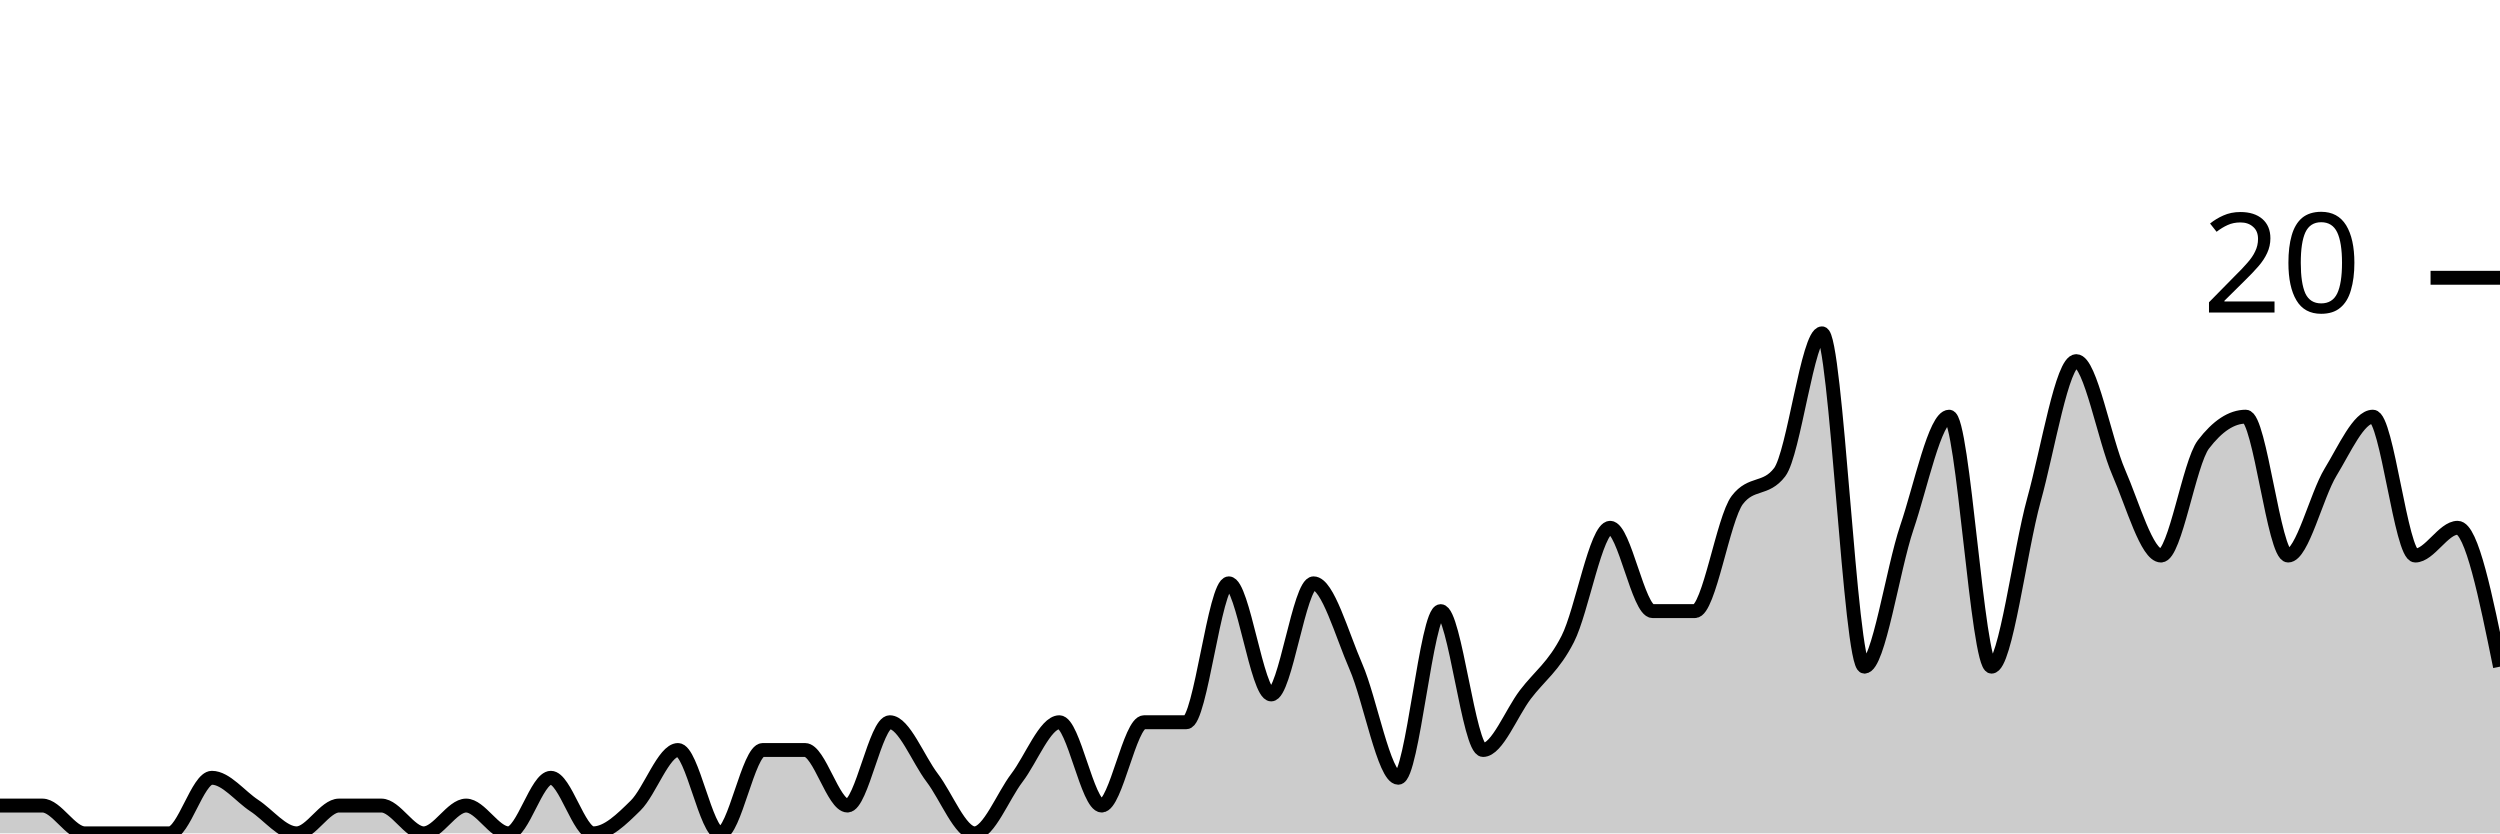
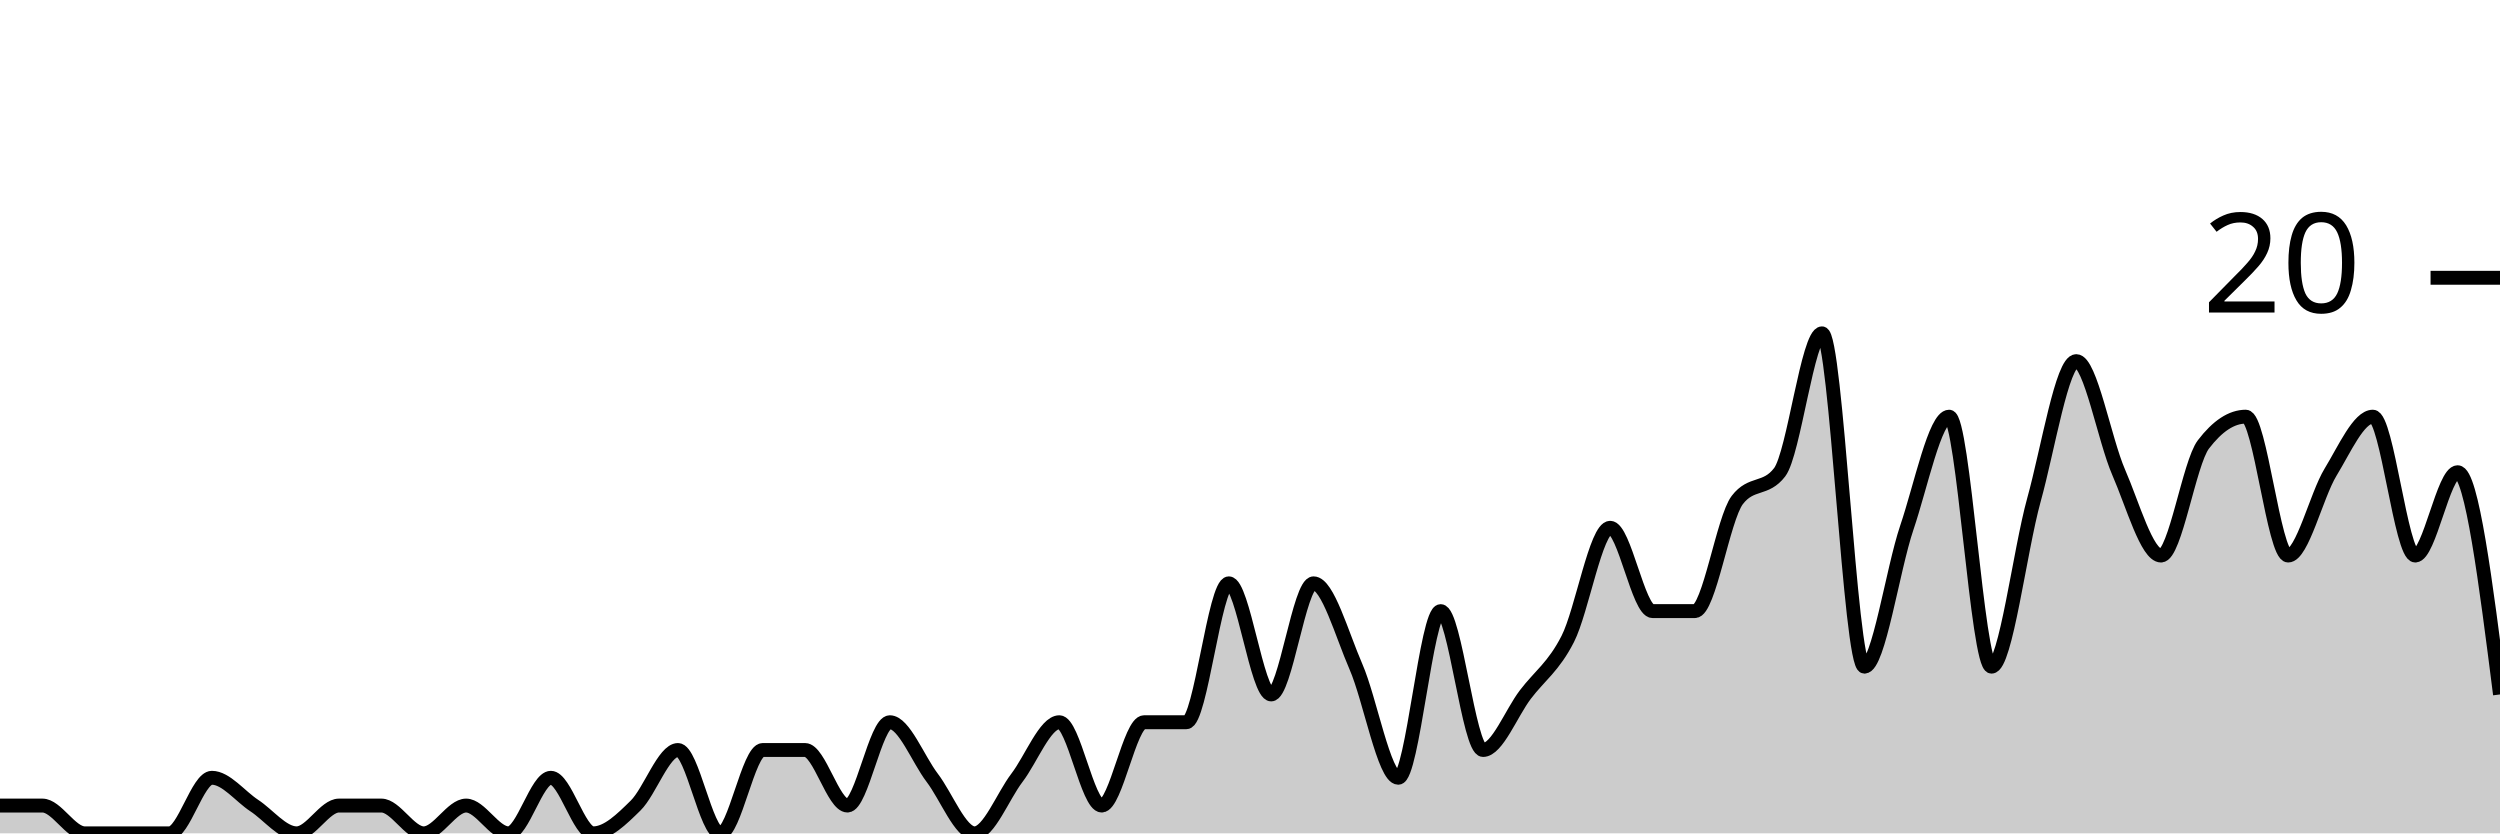
<svg xmlns="http://www.w3.org/2000/svg" viewBox="0 0 180 60">
  <g transform="translate(0,20)">
-     <path class="area" fill="rgba(0, 0, 0, 0.2)" d="M0,38C1.017,38,2.034,38,3.051,38C4.068,38,5.085,40,6.102,40C7.119,40,8.136,40,9.153,40C10.169,40,11.186,40,12.203,40C13.22,40,14.237,36,15.254,36C16.271,36,17.288,37.333,18.305,38C19.322,38.667,20.339,40,21.356,40C22.373,40,23.39,38,24.407,38C25.424,38,26.441,38,27.458,38C28.475,38,29.492,40,30.508,40C31.525,40,32.542,38,33.559,38C34.576,38,35.593,40,36.61,40C37.627,40,38.644,36,39.661,36C40.678,36,41.695,40,42.712,40C43.729,40,44.746,39,45.763,38C46.78,37,47.797,34,48.814,34C49.831,34,50.847,40,51.864,40C52.881,40,53.898,34,54.915,34C55.932,34,56.949,34,57.966,34C58.983,34,60,38,61.017,38C62.034,38,63.051,32,64.068,32C65.085,32,66.102,34.667,67.119,36C68.136,37.333,69.153,40,70.169,40C71.186,40,72.203,37.333,73.22,36C74.237,34.667,75.254,32,76.271,32C77.288,32,78.305,38,79.322,38C80.339,38,81.356,32,82.373,32C83.39,32,84.407,32,85.424,32C86.441,32,87.458,22,88.475,22C89.492,22,90.508,30,91.525,30C92.542,30,93.559,22,94.576,22C95.593,22,96.61,25.667,97.627,28C98.644,30.333,99.661,36,100.678,36C101.695,36,102.712,24,103.729,24C104.746,24,105.763,34,106.78,34C107.797,34,108.814,31.333,109.831,30C110.847,28.667,111.864,28,112.881,26C113.898,24,114.915,18,115.932,18C116.949,18,117.966,24,118.983,24C120,24,121.017,24,122.034,24C123.051,24,124.068,17.333,125.085,16C126.102,14.667,127.119,15.333,128.136,14C129.153,12.667,130.169,4,131.186,4C132.203,4,133.22,28,134.237,28C135.254,28,136.271,21,137.288,18C138.305,15,139.322,10,140.339,10C141.356,10,142.373,28,143.39,28C144.407,28,145.424,19.667,146.441,16C147.458,12.333,148.475,6,149.492,6C150.508,6,151.525,11.667,152.542,14C153.559,16.333,154.576,20,155.593,20C156.61,20,157.627,13.333,158.644,12C159.661,10.667,160.678,10,161.695,10C162.712,10,163.729,20,164.746,20C165.763,20,166.78,15.667,167.797,14C168.814,12.333,169.831,10,170.847,10C171.864,10,172.881,20,173.898,20C174.915,20,175.932,18,176.949,18C177.966,18,178.983,23,180,28L180,40C178.983,40,177.966,40,176.949,40C175.932,40,174.915,40,173.898,40C172.881,40,171.864,40,170.847,40C169.831,40,168.814,40,167.797,40C166.78,40,165.763,40,164.746,40C163.729,40,162.712,40,161.695,40C160.678,40,159.661,40,158.644,40C157.627,40,156.61,40,155.593,40C154.576,40,153.559,40,152.542,40C151.525,40,150.508,40,149.492,40C148.475,40,147.458,40,146.441,40C145.424,40,144.407,40,143.39,40C142.373,40,141.356,40,140.339,40C139.322,40,138.305,40,137.288,40C136.271,40,135.254,40,134.237,40C133.22,40,132.203,40,131.186,40C130.169,40,129.153,40,128.136,40C127.119,40,126.102,40,125.085,40C124.068,40,123.051,40,122.034,40C121.017,40,120,40,118.983,40C117.966,40,116.949,40,115.932,40C114.915,40,113.898,40,112.881,40C111.864,40,110.847,40,109.831,40C108.814,40,107.797,40,106.78,40C105.763,40,104.746,40,103.729,40C102.712,40,101.695,40,100.678,40C99.661,40,98.644,40,97.627,40C96.61,40,95.593,40,94.576,40C93.559,40,92.542,40,91.525,40C90.508,40,89.492,40,88.475,40C87.458,40,86.441,40,85.424,40C84.407,40,83.39,40,82.373,40C81.356,40,80.339,40,79.322,40C78.305,40,77.288,40,76.271,40C75.254,40,74.237,40,73.22,40C72.203,40,71.186,40,70.169,40C69.153,40,68.136,40,67.119,40C66.102,40,65.085,40,64.068,40C63.051,40,62.034,40,61.017,40C60,40,58.983,40,57.966,40C56.949,40,55.932,40,54.915,40C53.898,40,52.881,40,51.864,40C50.847,40,49.831,40,48.814,40C47.797,40,46.78,40,45.763,40C44.746,40,43.729,40,42.712,40C41.695,40,40.678,40,39.661,40C38.644,40,37.627,40,36.61,40C35.593,40,34.576,40,33.559,40C32.542,40,31.525,40,30.508,40C29.492,40,28.475,40,27.458,40C26.441,40,25.424,40,24.407,40C23.39,40,22.373,40,21.356,40C20.339,40,19.322,40,18.305,40C17.288,40,16.271,40,15.254,40C14.237,40,13.22,40,12.203,40C11.186,40,10.169,40,9.153,40C8.136,40,7.119,40,6.102,40C5.085,40,4.068,40,3.051,40C2.034,40,1.017,40,0,40Z" />
-     <path class="line" stroke="black" fill="none" d="M0,38C1.017,38,2.034,38,3.051,38C4.068,38,5.085,40,6.102,40C7.119,40,8.136,40,9.153,40C10.169,40,11.186,40,12.203,40C13.22,40,14.237,36,15.254,36C16.271,36,17.288,37.333,18.305,38C19.322,38.667,20.339,40,21.356,40C22.373,40,23.39,38,24.407,38C25.424,38,26.441,38,27.458,38C28.475,38,29.492,40,30.508,40C31.525,40,32.542,38,33.559,38C34.576,38,35.593,40,36.61,40C37.627,40,38.644,36,39.661,36C40.678,36,41.695,40,42.712,40C43.729,40,44.746,39,45.763,38C46.78,37,47.797,34,48.814,34C49.831,34,50.847,40,51.864,40C52.881,40,53.898,34,54.915,34C55.932,34,56.949,34,57.966,34C58.983,34,60,38,61.017,38C62.034,38,63.051,32,64.068,32C65.085,32,66.102,34.667,67.119,36C68.136,37.333,69.153,40,70.169,40C71.186,40,72.203,37.333,73.22,36C74.237,34.667,75.254,32,76.271,32C77.288,32,78.305,38,79.322,38C80.339,38,81.356,32,82.373,32C83.39,32,84.407,32,85.424,32C86.441,32,87.458,22,88.475,22C89.492,22,90.508,30,91.525,30C92.542,30,93.559,22,94.576,22C95.593,22,96.61,25.667,97.627,28C98.644,30.333,99.661,36,100.678,36C101.695,36,102.712,24,103.729,24C104.746,24,105.763,34,106.78,34C107.797,34,108.814,31.333,109.831,30C110.847,28.667,111.864,28,112.881,26C113.898,24,114.915,18,115.932,18C116.949,18,117.966,24,118.983,24C120,24,121.017,24,122.034,24C123.051,24,124.068,17.333,125.085,16C126.102,14.667,127.119,15.333,128.136,14C129.153,12.667,130.169,4,131.186,4C132.203,4,133.22,28,134.237,28C135.254,28,136.271,21,137.288,18C138.305,15,139.322,10,140.339,10C141.356,10,142.373,28,143.39,28C144.407,28,145.424,19.667,146.441,16C147.458,12.333,148.475,6,149.492,6C150.508,6,151.525,11.667,152.542,14C153.559,16.333,154.576,20,155.593,20C156.61,20,157.627,13.333,158.644,12C159.661,10.667,160.678,10,161.695,10C162.712,10,163.729,20,164.746,20C165.763,20,166.78,15.667,167.797,14C168.814,12.333,169.831,10,170.847,10C171.864,10,172.881,20,173.898,20C174.915,20,175.932,18,176.949,18C177.966,18,178.983,23,180,28" />
+     <path class="area" fill="rgba(0, 0, 0, 0.2)" d="M0,38C1.017,38,2.034,38,3.051,38C4.068,38,5.085,40,6.102,40C7.119,40,8.136,40,9.153,40C10.169,40,11.186,40,12.203,40C13.22,40,14.237,36,15.254,36C16.271,36,17.288,37.333,18.305,38C19.322,38.667,20.339,40,21.356,40C22.373,40,23.39,38,24.407,38C25.424,38,26.441,38,27.458,38C28.475,38,29.492,40,30.508,40C31.525,40,32.542,38,33.559,38C34.576,38,35.593,40,36.61,40C37.627,40,38.644,36,39.661,36C40.678,36,41.695,40,42.712,40C43.729,40,44.746,39,45.763,38C46.78,37,47.797,34,48.814,34C49.831,34,50.847,40,51.864,40C52.881,40,53.898,34,54.915,34C55.932,34,56.949,34,57.966,34C58.983,34,60,38,61.017,38C62.034,38,63.051,32,64.068,32C65.085,32,66.102,34.667,67.119,36C68.136,37.333,69.153,40,70.169,40C71.186,40,72.203,37.333,73.22,36C74.237,34.667,75.254,32,76.271,32C77.288,32,78.305,38,79.322,38C80.339,38,81.356,32,82.373,32C83.39,32,84.407,32,85.424,32C86.441,32,87.458,22,88.475,22C89.492,22,90.508,30,91.525,30C92.542,30,93.559,22,94.576,22C95.593,22,96.61,25.667,97.627,28C98.644,30.333,99.661,36,100.678,36C101.695,36,102.712,24,103.729,24C104.746,24,105.763,34,106.78,34C107.797,34,108.814,31.333,109.831,30C110.847,28.667,111.864,28,112.881,26C113.898,24,114.915,18,115.932,18C116.949,18,117.966,24,118.983,24C120,24,121.017,24,122.034,24C123.051,24,124.068,17.333,125.085,16C126.102,14.667,127.119,15.333,128.136,14C129.153,12.667,130.169,4,131.186,4C132.203,4,133.22,28,134.237,28C135.254,28,136.271,21,137.288,18C138.305,15,139.322,10,140.339,10C141.356,10,142.373,28,143.39,28C144.407,28,145.424,19.667,146.441,16C147.458,12.333,148.475,6,149.492,6C150.508,6,151.525,11.667,152.542,14C153.559,16.333,154.576,20,155.593,20C156.61,20,157.627,13.333,158.644,12C159.661,10.667,160.678,10,161.695,10C162.712,10,163.729,20,164.746,20C165.763,20,166.78,15.667,167.797,14C168.814,12.333,169.831,10,170.847,10C171.864,10,172.881,20,173.898,20C174.915,20,175.932,14,176.949,14C177.966,14,178.983,22,180,30L180,40C178.983,40,177.966,40,176.949,40C175.932,40,174.915,40,173.898,40C172.881,40,171.864,40,170.847,40C169.831,40,168.814,40,167.797,40C166.78,40,165.763,40,164.746,40C163.729,40,162.712,40,161.695,40C160.678,40,159.661,40,158.644,40C157.627,40,156.61,40,155.593,40C154.576,40,153.559,40,152.542,40C151.525,40,150.508,40,149.492,40C148.475,40,147.458,40,146.441,40C145.424,40,144.407,40,143.39,40C142.373,40,141.356,40,140.339,40C139.322,40,138.305,40,137.288,40C136.271,40,135.254,40,134.237,40C133.22,40,132.203,40,131.186,40C130.169,40,129.153,40,128.136,40C127.119,40,126.102,40,125.085,40C124.068,40,123.051,40,122.034,40C121.017,40,120,40,118.983,40C117.966,40,116.949,40,115.932,40C114.915,40,113.898,40,112.881,40C111.864,40,110.847,40,109.831,40C108.814,40,107.797,40,106.78,40C105.763,40,104.746,40,103.729,40C102.712,40,101.695,40,100.678,40C99.661,40,98.644,40,97.627,40C96.61,40,95.593,40,94.576,40C93.559,40,92.542,40,91.525,40C90.508,40,89.492,40,88.475,40C87.458,40,86.441,40,85.424,40C84.407,40,83.39,40,82.373,40C81.356,40,80.339,40,79.322,40C78.305,40,77.288,40,76.271,40C75.254,40,74.237,40,73.22,40C72.203,40,71.186,40,70.169,40C69.153,40,68.136,40,67.119,40C66.102,40,65.085,40,64.068,40C63.051,40,62.034,40,61.017,40C60,40,58.983,40,57.966,40C56.949,40,55.932,40,54.915,40C53.898,40,52.881,40,51.864,40C50.847,40,49.831,40,48.814,40C47.797,40,46.78,40,45.763,40C44.746,40,43.729,40,42.712,40C41.695,40,40.678,40,39.661,40C38.644,40,37.627,40,36.61,40C35.593,40,34.576,40,33.559,40C32.542,40,31.525,40,30.508,40C29.492,40,28.475,40,27.458,40C26.441,40,25.424,40,24.407,40C23.39,40,22.373,40,21.356,40C20.339,40,19.322,40,18.305,40C17.288,40,16.271,40,15.254,40C14.237,40,13.22,40,12.203,40C11.186,40,10.169,40,9.153,40C8.136,40,7.119,40,6.102,40C5.085,40,4.068,40,3.051,40C2.034,40,1.017,40,0,40Z" />
+     <path class="line" stroke="black" fill="none" d="M0,38C1.017,38,2.034,38,3.051,38C4.068,38,5.085,40,6.102,40C7.119,40,8.136,40,9.153,40C10.169,40,11.186,40,12.203,40C13.22,40,14.237,36,15.254,36C16.271,36,17.288,37.333,18.305,38C19.322,38.667,20.339,40,21.356,40C22.373,40,23.39,38,24.407,38C25.424,38,26.441,38,27.458,38C28.475,38,29.492,40,30.508,40C31.525,40,32.542,38,33.559,38C34.576,38,35.593,40,36.61,40C37.627,40,38.644,36,39.661,36C40.678,36,41.695,40,42.712,40C43.729,40,44.746,39,45.763,38C46.78,37,47.797,34,48.814,34C49.831,34,50.847,40,51.864,40C52.881,40,53.898,34,54.915,34C55.932,34,56.949,34,57.966,34C58.983,34,60,38,61.017,38C62.034,38,63.051,32,64.068,32C65.085,32,66.102,34.667,67.119,36C68.136,37.333,69.153,40,70.169,40C71.186,40,72.203,37.333,73.22,36C74.237,34.667,75.254,32,76.271,32C77.288,32,78.305,38,79.322,38C80.339,38,81.356,32,82.373,32C83.39,32,84.407,32,85.424,32C86.441,32,87.458,22,88.475,22C89.492,22,90.508,30,91.525,30C92.542,30,93.559,22,94.576,22C95.593,22,96.61,25.667,97.627,28C98.644,30.333,99.661,36,100.678,36C101.695,36,102.712,24,103.729,24C104.746,24,105.763,34,106.78,34C107.797,34,108.814,31.333,109.831,30C110.847,28.667,111.864,28,112.881,26C113.898,24,114.915,18,115.932,18C116.949,18,117.966,24,118.983,24C120,24,121.017,24,122.034,24C123.051,24,124.068,17.333,125.085,16C126.102,14.667,127.119,15.333,128.136,14C129.153,12.667,130.169,4,131.186,4C132.203,4,133.22,28,134.237,28C135.254,28,136.271,21,137.288,18C138.305,15,139.322,10,140.339,10C141.356,10,142.373,28,143.39,28C144.407,28,145.424,19.667,146.441,16C147.458,12.333,148.475,6,149.492,6C150.508,6,151.525,11.667,152.542,14C153.559,16.333,154.576,20,155.593,20C156.61,20,157.627,13.333,158.644,12C159.661,10.667,160.678,10,161.695,10C162.712,10,163.729,20,164.746,20C165.763,20,166.78,15.667,167.797,14C168.814,12.333,169.831,10,170.847,10C171.864,10,172.881,20,173.898,20C174.915,20,175.932,14,176.949,14C177.966,14,178.983,22,180,30" />
    <path class="axis-ceiling" stroke-width="1" stroke="black" fill="none" d="M175,0L180,0" />
    <text class="axis-ceiling-label" font-family="sans-serif" text-anchor="end" font-size="10px" x="170" y="2.5">20</text>
  </g>
</svg>
